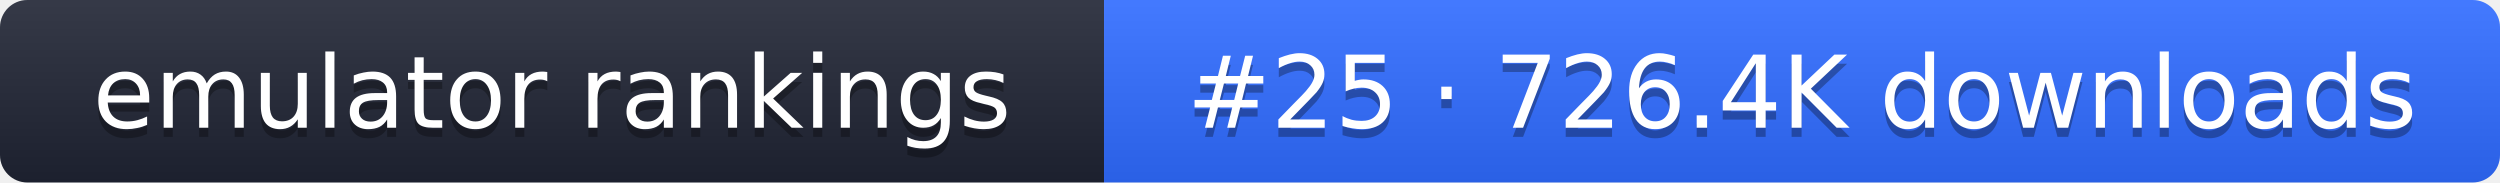
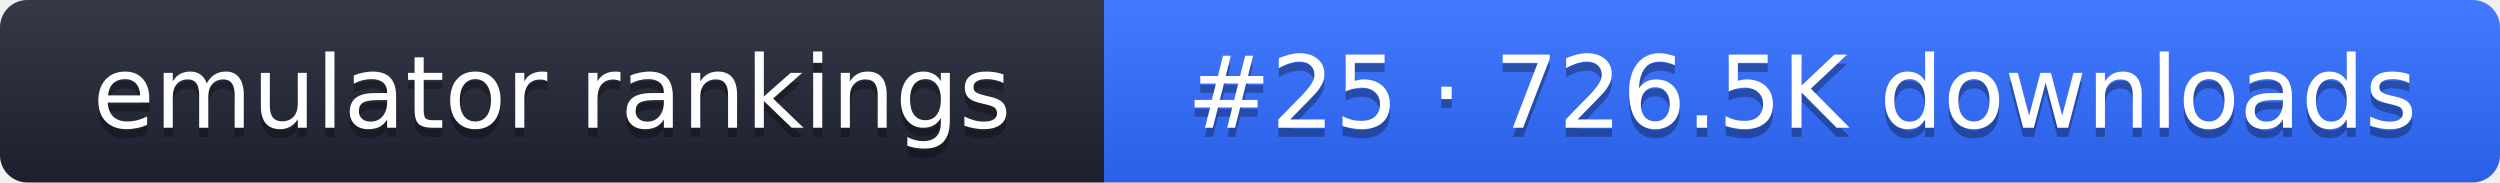
- <svg xmlns="http://www.w3.org/2000/svg" width="274" height="20" role="img" aria-label="emulator rankings: #25 · 726.4K downloads">
+ <svg xmlns="http://www.w3.org/2000/svg" width="274" height="20" role="img" aria-label="emulator rankings: #25 · 726.5K downloads">
  <linearGradient id="g" x2="0" y2="100%">
    <stop offset="0" stop-color="#fff" stop-opacity=".1" />
    <stop offset="1" stop-opacity=".1" />
  </linearGradient>
  <clipPath id="r">
    <rect width="274" height="20" rx="3" fill="#fff" />
  </clipPath>
  <g clip-path="url(#r)">
    <rect width="121" height="20" fill="#1f2433" />
    <rect x="121" width="153" height="20" fill="#2f6bff" />
    <rect width="274" height="20" fill="url(#g)" />
  </g>
  <g fill="#fff" text-anchor="middle" font-family="Verdana,DejaVu Sans,sans-serif" font-size="11">
    <text x="60.5" y="15" fill="#010101" fill-opacity=".3">emulator rankings</text>
    <text x="60.5" y="14">emulator rankings</text>
-     <text x="197.5" y="15" fill="#010101" fill-opacity=".3">#25 · 726.4K downloads</text>
-     <text x="197.5" y="14">#25 · 726.4K downloads</text>
+     <text x="197.5" y="15" fill="#010101" fill-opacity=".3">#25 · 726.5K downloads</text>
+     <text x="197.5" y="14">#25 · 726.5K downloads</text>
  </g>
</svg>
